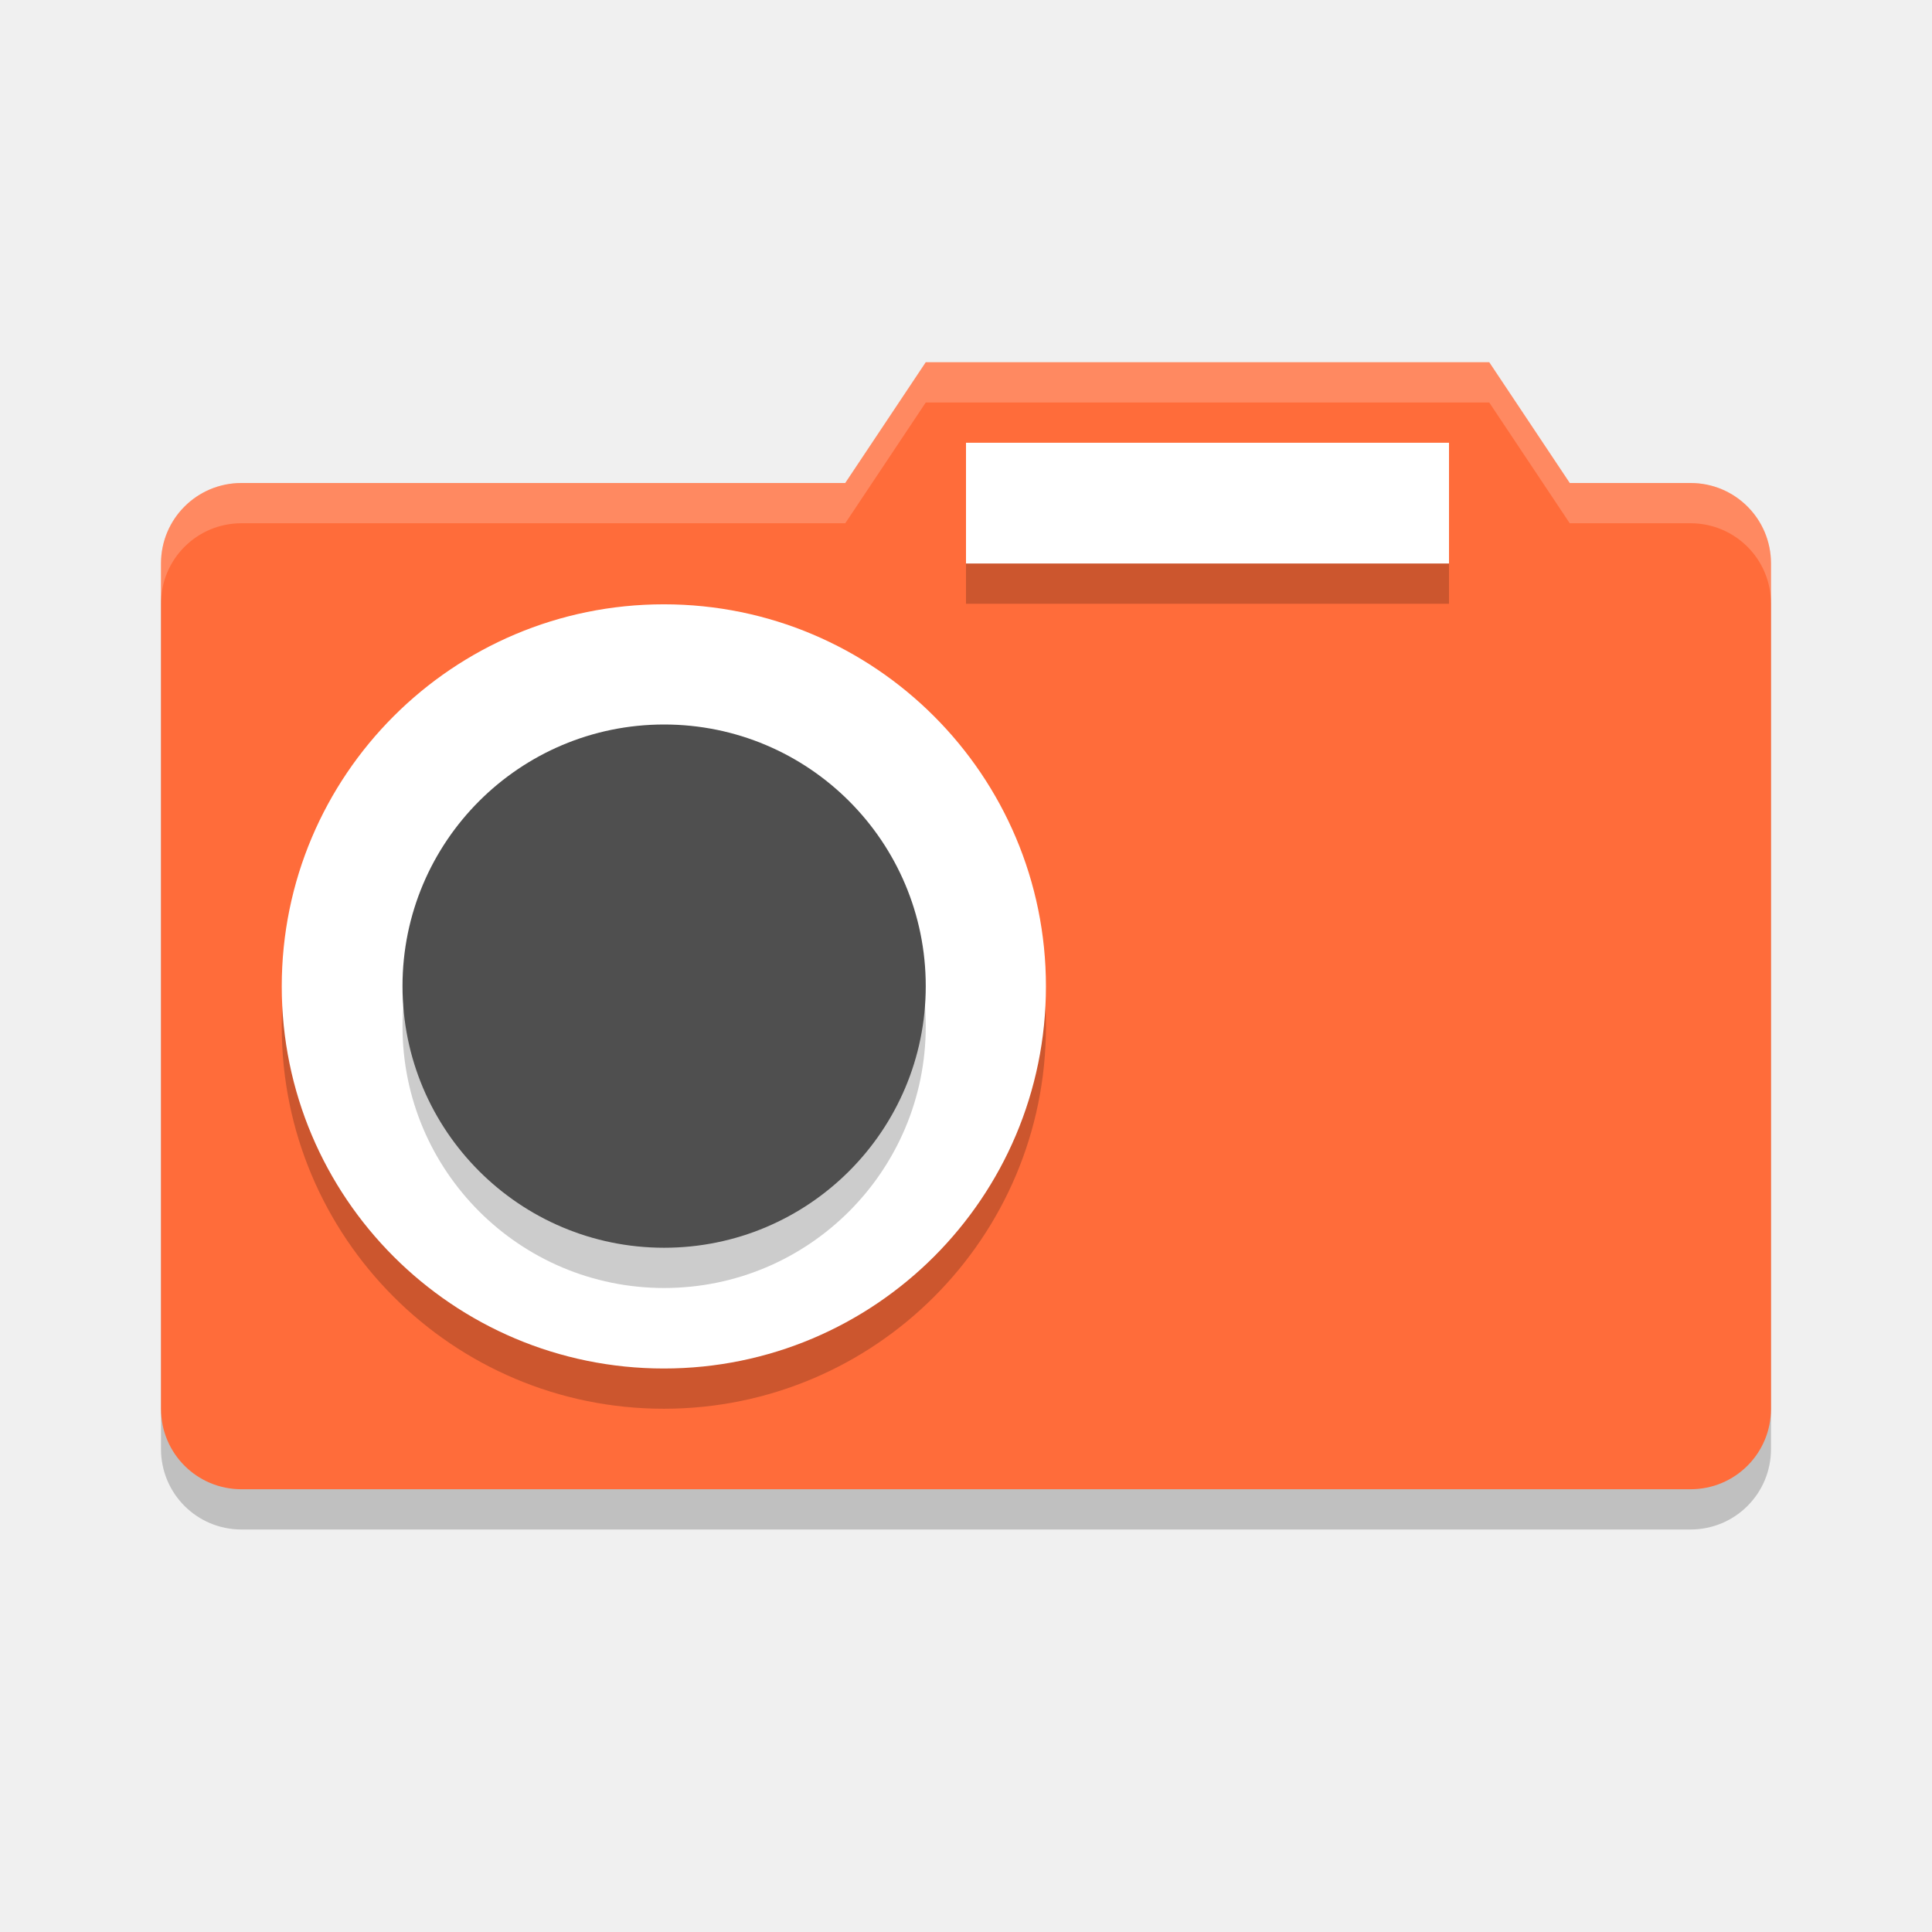
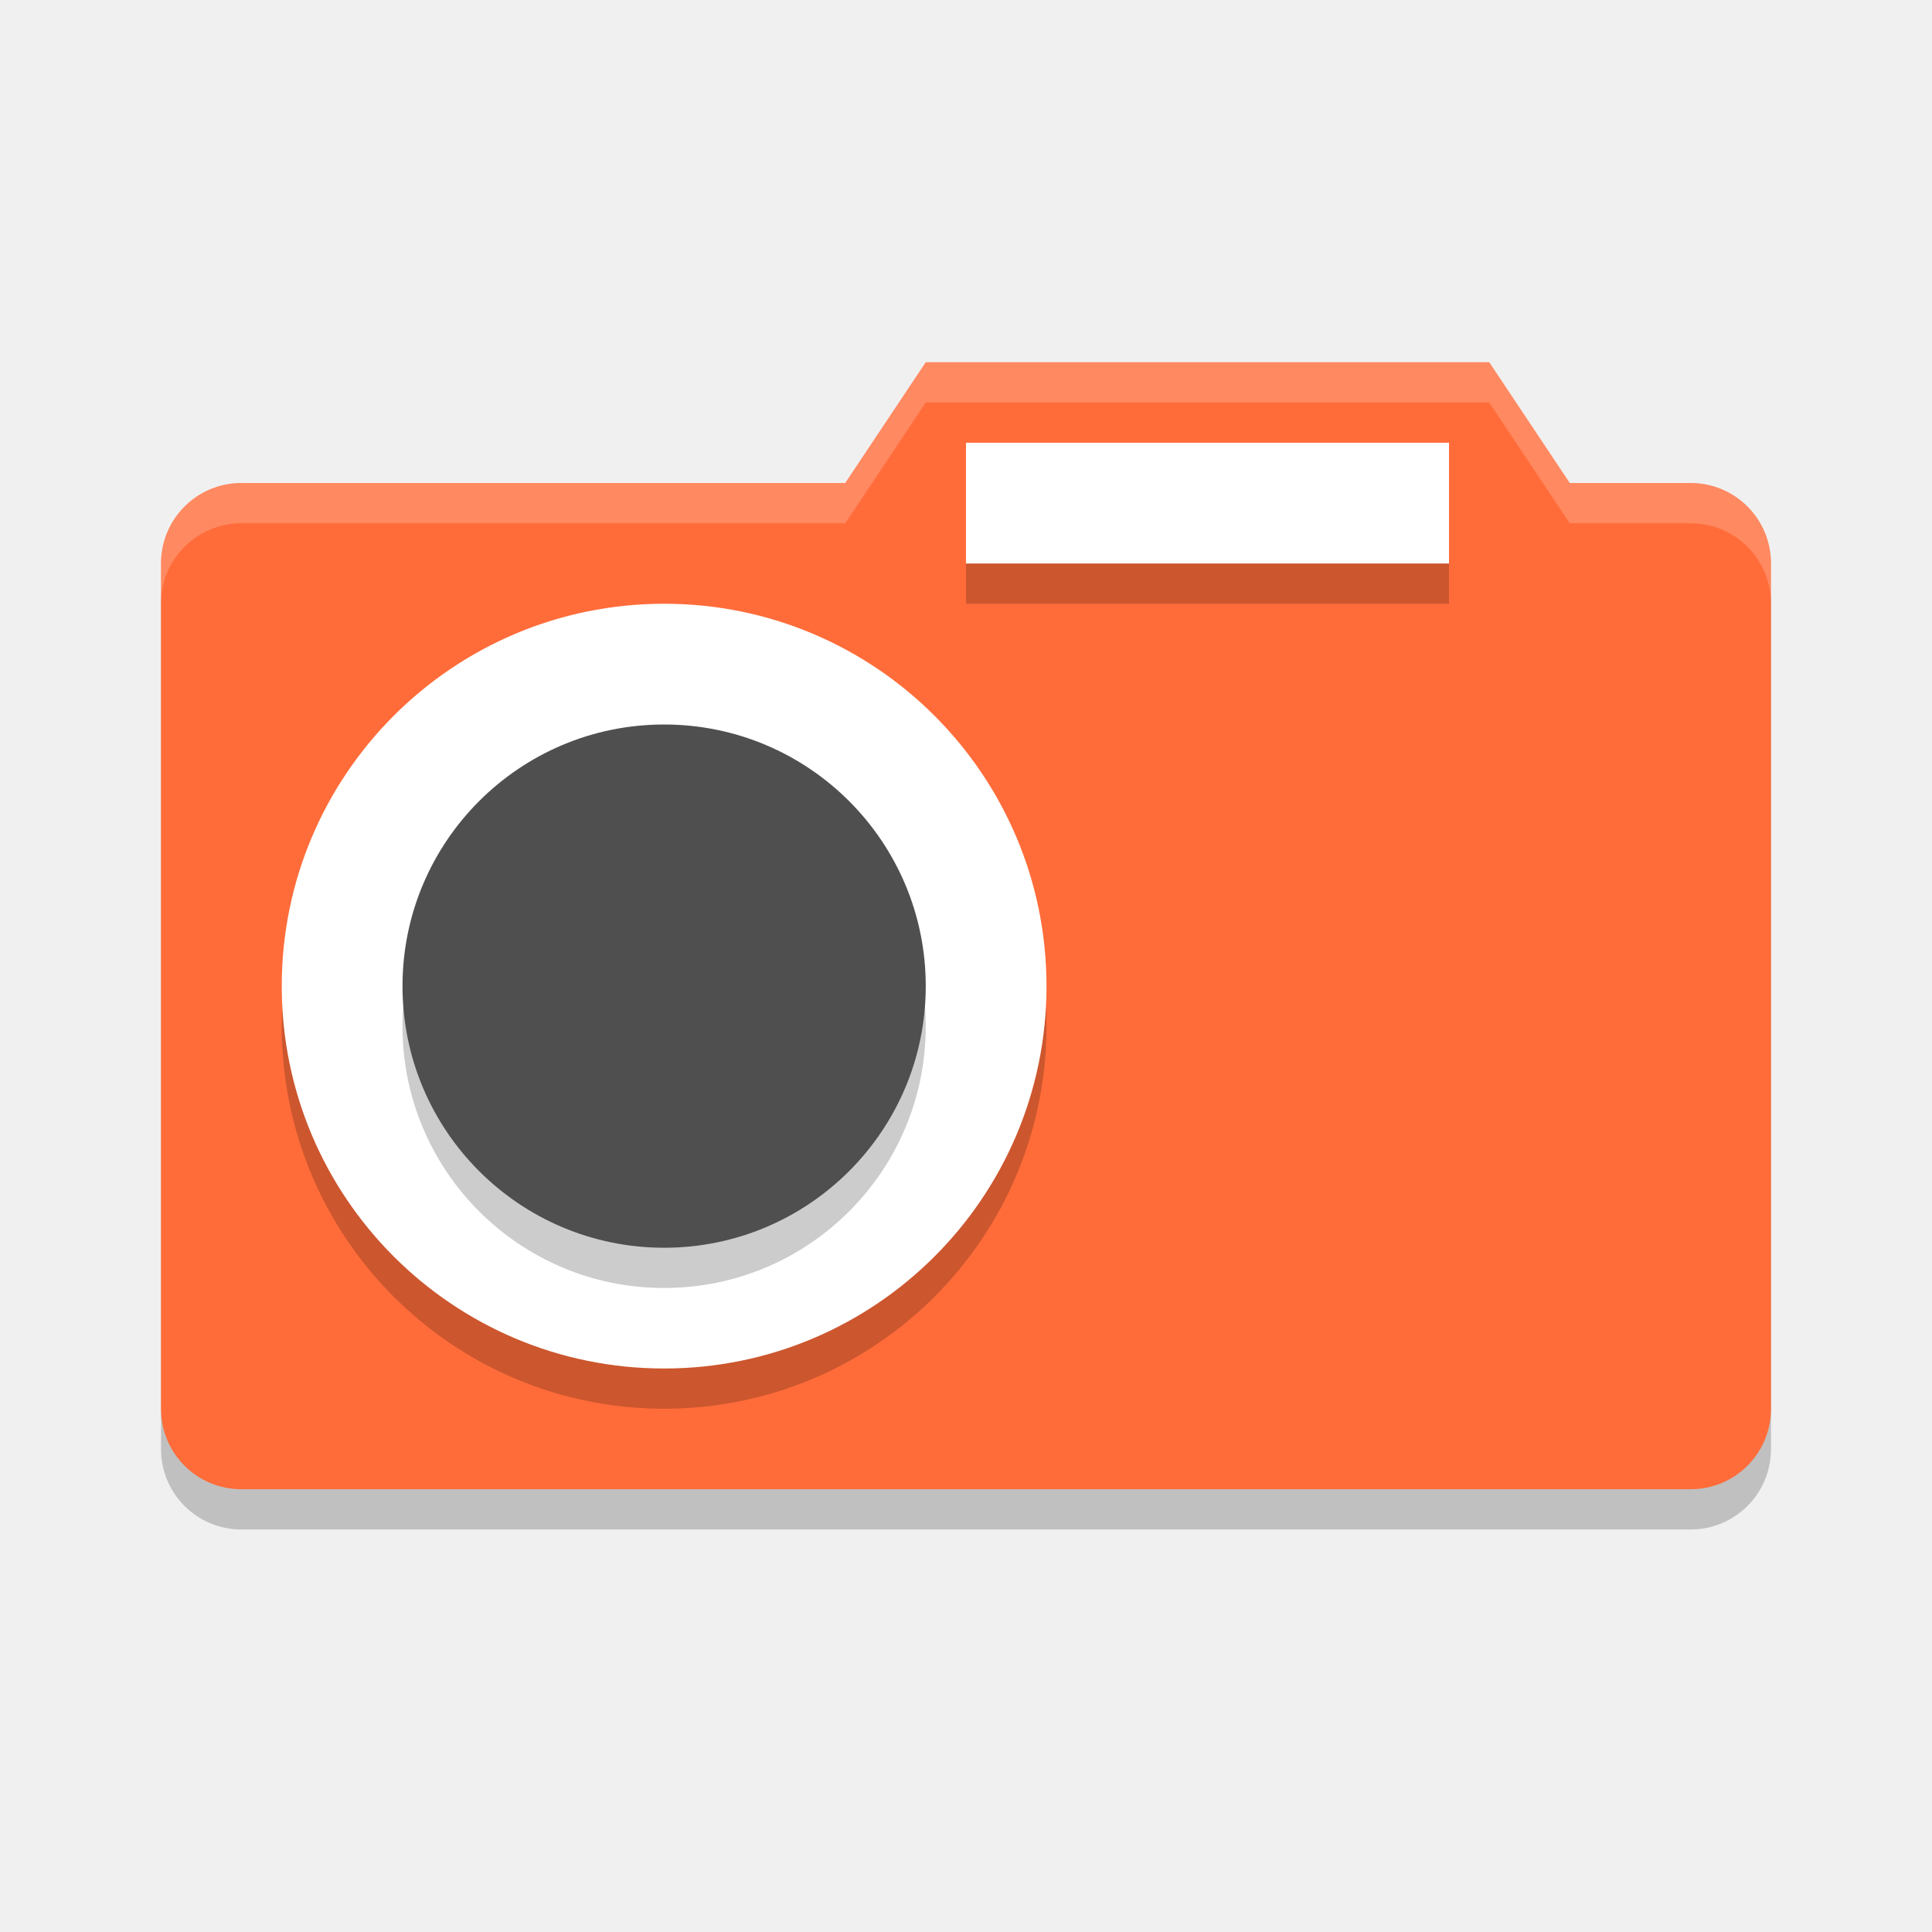
<svg xmlns="http://www.w3.org/2000/svg" width="48" height="48" version="1.1">
-   <path d="m23 10-2 3h-15c-1.108 0-2 0.892-2 2v21c0 1.108 0.892 2 2 2h36c1.108 0 2-0.892 2-2v-21c0-1.108-0.892-2-2-2h-3l-2-3z" style="opacity:.2" />
-   <path d="m23 9-2 3h-15c-1.108 0-2 0.892-2 2v21c0 1.108 0.892 2 2 2h36c1.108 0 2-0.892 2-2v-21c0-1.108-0.892-2-2-2h-3l-2-3z" style="fill:#ff6c3a" />
-   <path d="m23 9-2 3h-15c-1.108 0-2 0.892-2 2v1c0-1.108 0.892-2 2-2h15l2-3h14l2 3h3c1.108 0 2 0.892 2 2v-1c0-1.108-0.892-2-2-2h-3l-2-3h-14z" style="fill:#ffffff;opacity:.2" />
-   <rect x="24" y="12" width="12" height="3" style="opacity:.2" />
-   <rect x="24" y="11" width="12" height="3" style="fill:#ffffff" />
-   <ellipse cx="16.493" cy="25.507" rx="9.493" ry="9.493" style="opacity:.2" />
-   <ellipse cx="16.493" cy="24.507" rx="9.493" ry="9.493" style="fill:#ffffff" />
-   <circle cx="16.5" cy="25.5" r="6.5" style="opacity:.2" />
-   <circle cx="16.5" cy="24.5" r="6.5" style="fill:#4f4f4f" />
+   <path style="opacity:0.2" d="M 23,10 21,13 H 6 C 4.892,13 4,13.892 4,15 V 36 C 4,37.108 4.892,38 6,38 H 42 C 43.108,38 44,37.108 44,36 V 15 C 44,13.892 43.108,13 42,13 H 39 L 37,10 Z" />
+   <path style="fill:#ff6c3a" d="M 23,9 21,12 H 6 C 4.892,12 4,12.892 4,14 V 35 C 4,36.108 4.892,37 6,37 H 42 C 43.108,37 44,36.108 44,35 V 14 C 44,12.892 43.108,12 42,12 H 39 L 37,9 Z" />
+   <circle style="opacity:0.2" cx="16.5" cy="25.5" r="9.5" />
+   <circle style="fill:#ffffff" cx="16.5" cy="24.5" r="9.5" />
+   <path style="opacity:0.2;fill:#ffffff" d="M 23,9 21,12 H 6 C 4.892,12 4,12.892 4,14 V 15 C 4,13.892 4.892,13 6,13 H 21 L 23,10 H 37 L 39,13 H 42 C 43.108,13 44,13.892 44,15 V 14 C 44,12.892 43.108,12 42,12 H 39 L 37,9 Z" />
+   <rect style="opacity:0.2" width="12" height="3" x="24" y="12" />
+   <rect style="fill:#ffffff" width="12" height="3" x="24" y="11" />
+   <circle style="opacity:0.2" cx="16.5" cy="25.5" r="6.5" />
+   <circle style="fill:#4f4f4f" cx="16.5" cy="24.5" r="6.5" />
</svg>
